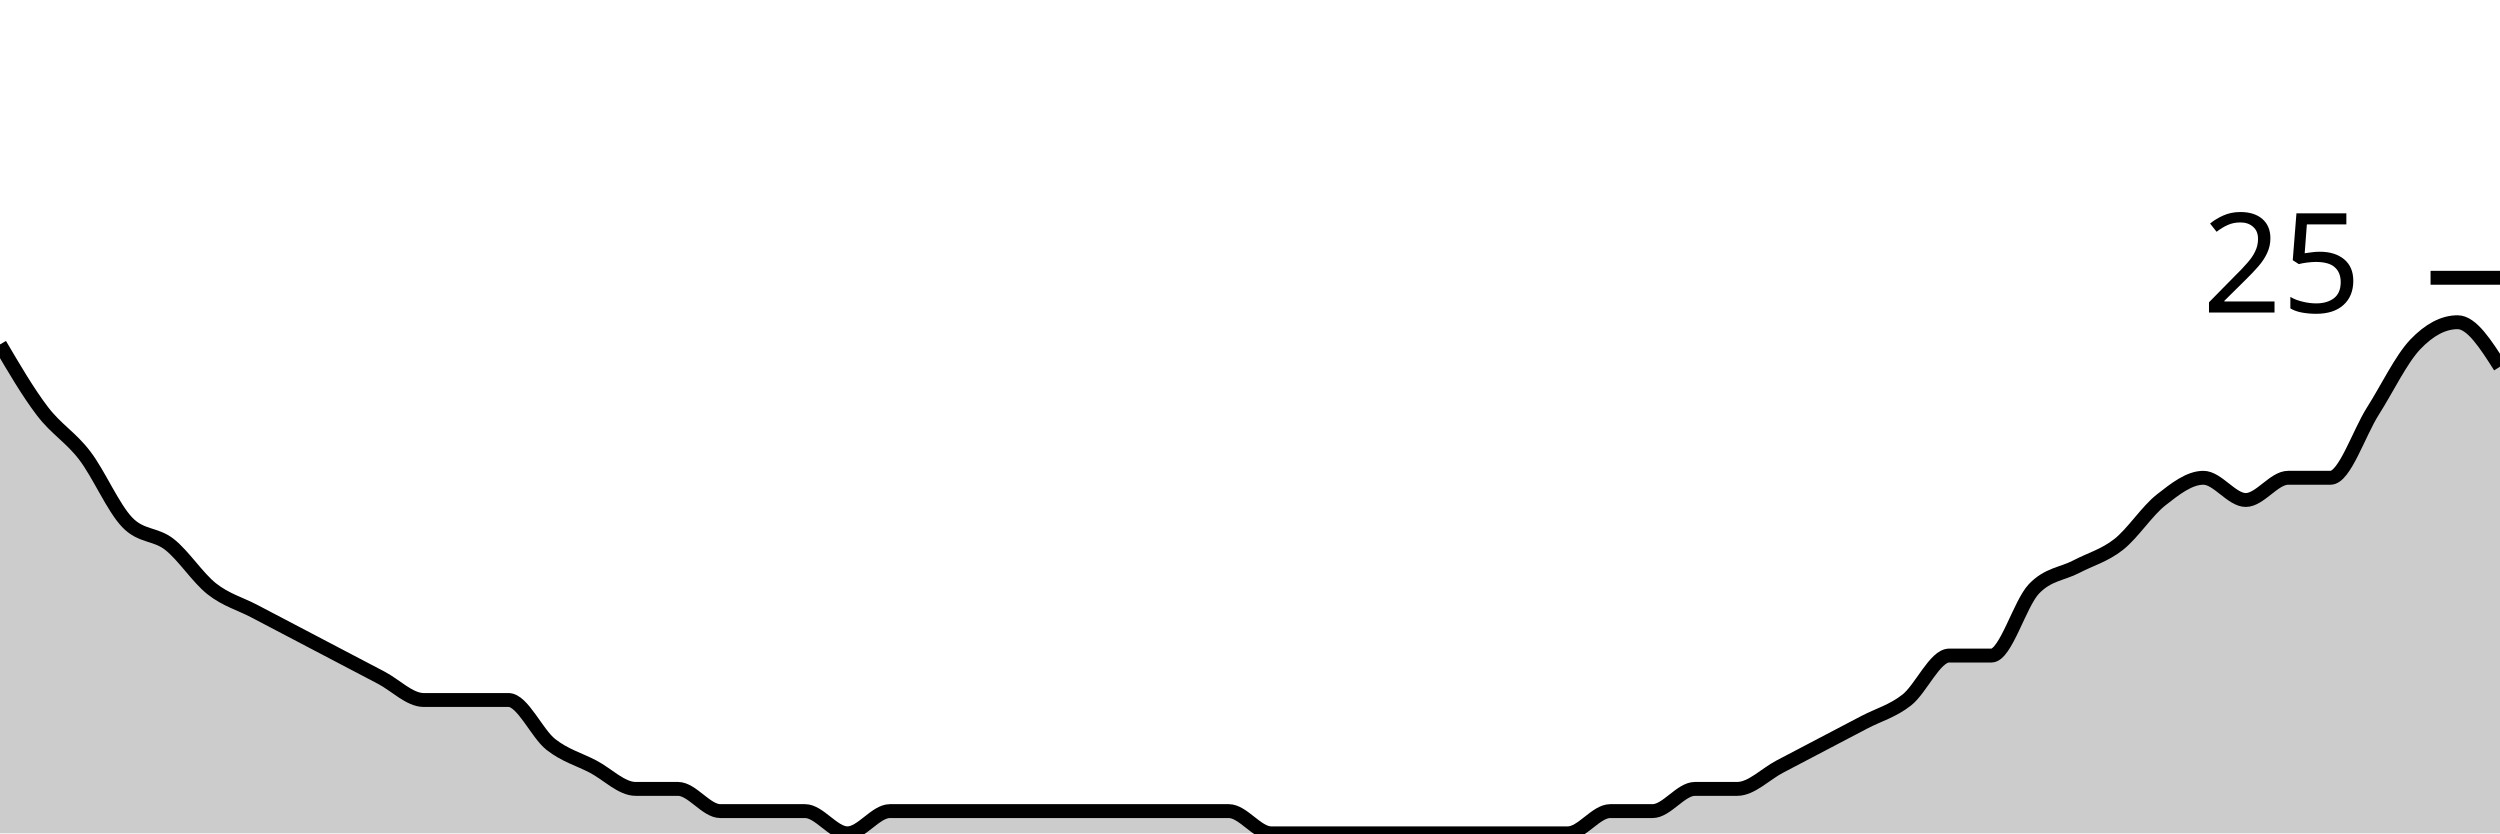
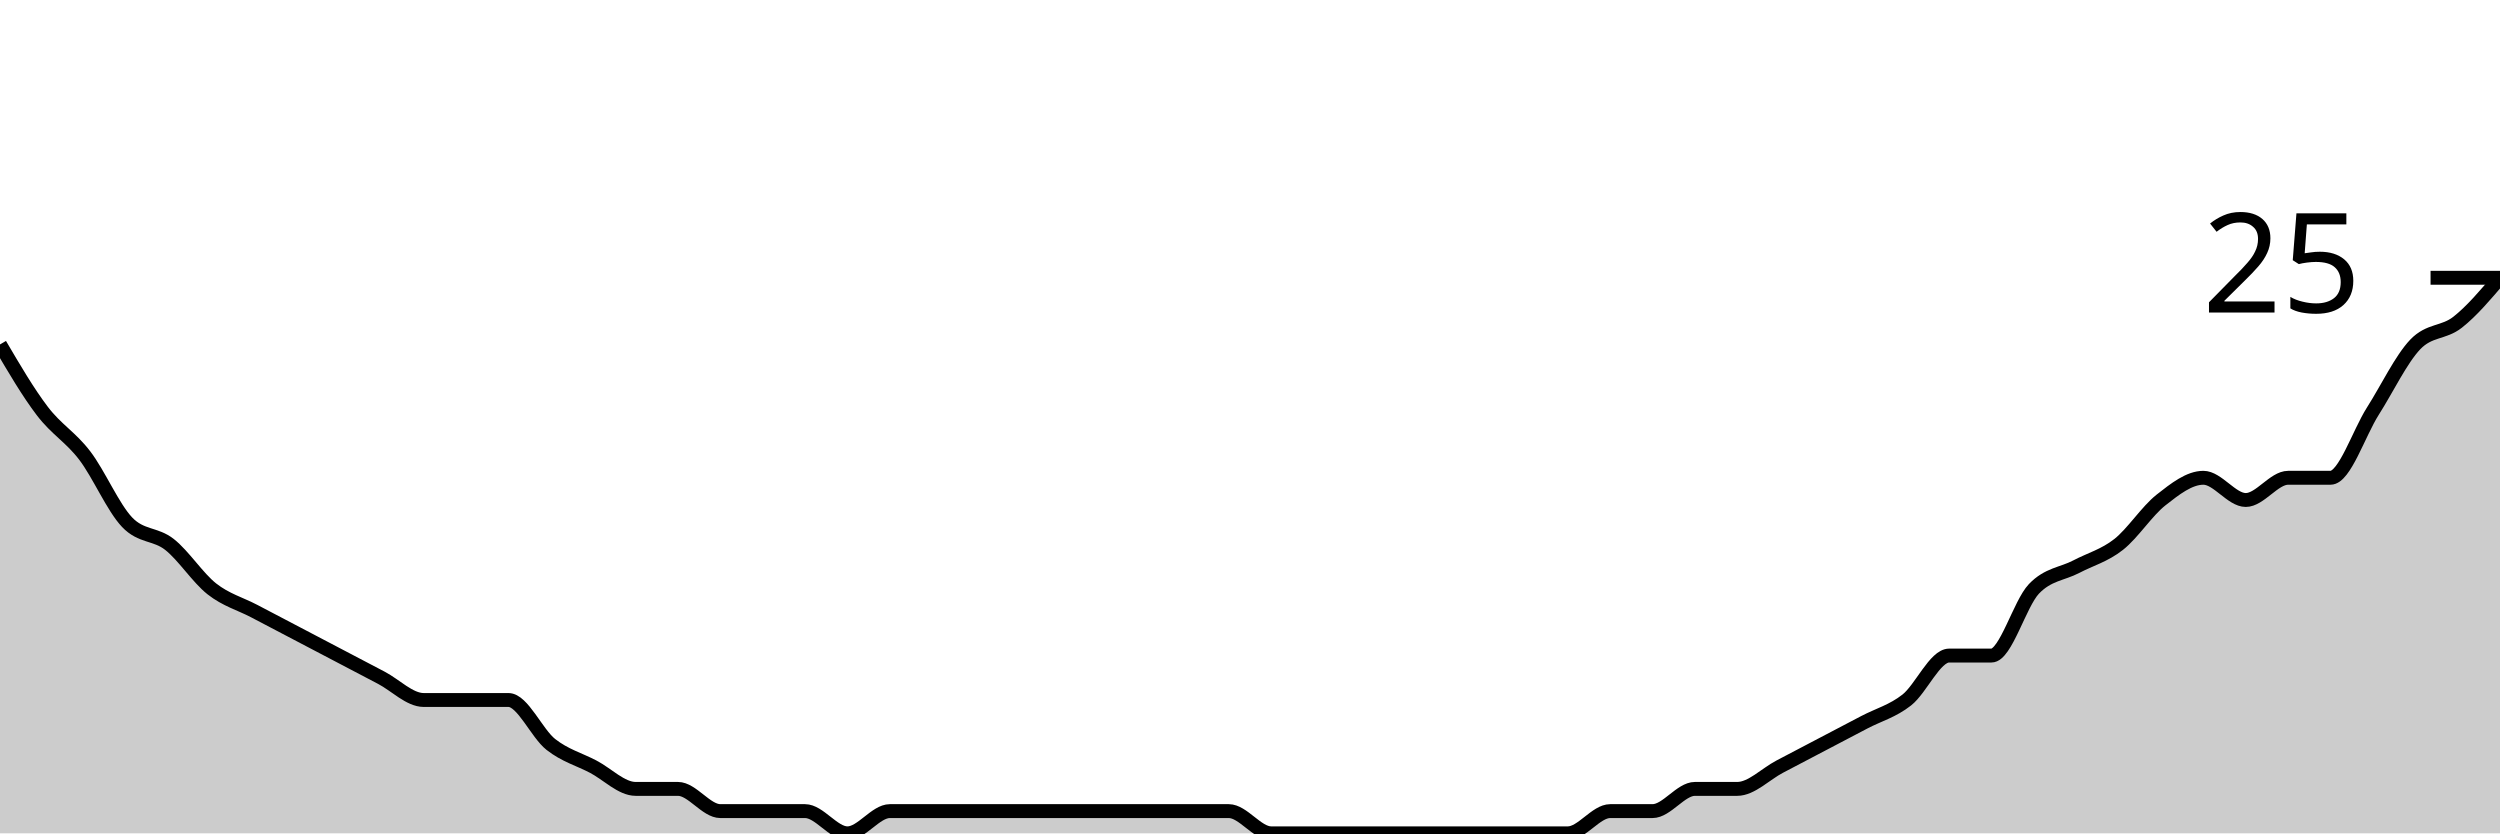
<svg xmlns="http://www.w3.org/2000/svg" viewBox="0 0 180 60">
  <g transform="translate(0,20)">
-     <path class="area" fill="rgba(0, 0, 0, 0.2)" d="M0,4.8C1.017,6.533,2.034,8.267,3.051,9.6C4.068,10.933,5.085,11.467,6.102,12.8C7.119,14.133,8.136,16.533,9.153,17.6C10.169,18.667,11.186,18.4,12.203,19.2C13.22,20,14.237,21.6,15.254,22.4C16.271,23.2,17.288,23.467,18.305,24C19.322,24.533,20.339,25.067,21.356,25.6C22.373,26.133,23.39,26.667,24.407,27.2C25.424,27.733,26.441,28.267,27.458,28.8C28.475,29.333,29.492,30.4,30.508,30.4C31.525,30.4,32.542,30.4,33.559,30.4C34.576,30.4,35.593,30.4,36.61,30.4C37.627,30.4,38.644,32.8,39.661,33.6C40.678,34.4,41.695,34.667,42.712,35.2C43.729,35.733,44.746,36.8,45.763,36.8C46.78,36.8,47.797,36.8,48.814,36.8C49.831,36.8,50.847,38.4,51.864,38.4C52.881,38.4,53.898,38.4,54.915,38.4C55.932,38.4,56.949,38.4,57.966,38.4C58.983,38.4,60,40,61.017,40C62.034,40,63.051,38.4,64.068,38.4C65.085,38.4,66.102,38.4,67.119,38.4C68.136,38.4,69.153,38.4,70.169,38.4C71.186,38.4,72.203,38.4,73.22,38.4C74.237,38.4,75.254,38.4,76.271,38.4C77.288,38.4,78.305,38.4,79.322,38.4C80.339,38.4,81.356,38.4,82.373,38.4C83.39,38.4,84.407,38.4,85.424,38.4C86.441,38.4,87.458,38.4,88.475,38.4C89.492,38.4,90.508,40,91.525,40C92.542,40,93.559,40,94.576,40C95.593,40,96.61,40,97.627,40C98.644,40,99.661,40,100.678,40C101.695,40,102.712,40,103.729,40C104.746,40,105.763,40,106.78,40C107.797,40,108.814,40,109.831,40C110.847,40,111.864,40,112.881,40C113.898,40,114.915,38.4,115.932,38.4C116.949,38.4,117.966,38.4,118.983,38.4C120,38.4,121.017,36.8,122.034,36.8C123.051,36.8,124.068,36.8,125.085,36.8C126.102,36.8,127.119,35.733,128.136,35.2C129.153,34.667,130.169,34.133,131.186,33.6C132.203,33.067,133.22,32.533,134.237,32C135.254,31.467,136.271,31.2,137.288,30.4C138.305,29.6,139.322,27.2,140.339,27.2C141.356,27.2,142.373,27.2,143.39,27.2C144.407,27.2,145.424,23.467,146.441,22.4C147.458,21.333,148.475,21.333,149.492,20.8C150.508,20.267,151.525,20,152.542,19.2C153.559,18.4,154.576,16.8,155.593,16C156.61,15.2,157.627,14.4,158.644,14.4C159.661,14.4,160.678,16,161.695,16C162.712,16,163.729,14.4,164.746,14.4C165.763,14.4,166.78,14.4,167.797,14.4C168.814,14.4,169.831,11.2,170.847,9.6C171.864,8,172.881,5.867,173.898,4.8C174.915,3.733,175.932,3.2,176.949,3.2C177.966,3.2,178.983,4.8,180,6.4L180,40C178.983,40,177.966,40,176.949,40C175.932,40,174.915,40,173.898,40C172.881,40,171.864,40,170.847,40C169.831,40,168.814,40,167.797,40C166.78,40,165.763,40,164.746,40C163.729,40,162.712,40,161.695,40C160.678,40,159.661,40,158.644,40C157.627,40,156.61,40,155.593,40C154.576,40,153.559,40,152.542,40C151.525,40,150.508,40,149.492,40C148.475,40,147.458,40,146.441,40C145.424,40,144.407,40,143.39,40C142.373,40,141.356,40,140.339,40C139.322,40,138.305,40,137.288,40C136.271,40,135.254,40,134.237,40C133.22,40,132.203,40,131.186,40C130.169,40,129.153,40,128.136,40C127.119,40,126.102,40,125.085,40C124.068,40,123.051,40,122.034,40C121.017,40,120,40,118.983,40C117.966,40,116.949,40,115.932,40C114.915,40,113.898,40,112.881,40C111.864,40,110.847,40,109.831,40C108.814,40,107.797,40,106.78,40C105.763,40,104.746,40,103.729,40C102.712,40,101.695,40,100.678,40C99.661,40,98.644,40,97.627,40C96.61,40,95.593,40,94.576,40C93.559,40,92.542,40,91.525,40C90.508,40,89.492,40,88.475,40C87.458,40,86.441,40,85.424,40C84.407,40,83.39,40,82.373,40C81.356,40,80.339,40,79.322,40C78.305,40,77.288,40,76.271,40C75.254,40,74.237,40,73.22,40C72.203,40,71.186,40,70.169,40C69.153,40,68.136,40,67.119,40C66.102,40,65.085,40,64.068,40C63.051,40,62.034,40,61.017,40C60,40,58.983,40,57.966,40C56.949,40,55.932,40,54.915,40C53.898,40,52.881,40,51.864,40C50.847,40,49.831,40,48.814,40C47.797,40,46.78,40,45.763,40C44.746,40,43.729,40,42.712,40C41.695,40,40.678,40,39.661,40C38.644,40,37.627,40,36.61,40C35.593,40,34.576,40,33.559,40C32.542,40,31.525,40,30.508,40C29.492,40,28.475,40,27.458,40C26.441,40,25.424,40,24.407,40C23.39,40,22.373,40,21.356,40C20.339,40,19.322,40,18.305,40C17.288,40,16.271,40,15.254,40C14.237,40,13.22,40,12.203,40C11.186,40,10.169,40,9.153,40C8.136,40,7.119,40,6.102,40C5.085,40,4.068,40,3.051,40C2.034,40,1.017,40,0,40Z" />
-     <path class="line" stroke="black" fill="none" d="M0,4.8C1.017,6.533,2.034,8.267,3.051,9.6C4.068,10.933,5.085,11.467,6.102,12.8C7.119,14.133,8.136,16.533,9.153,17.6C10.169,18.667,11.186,18.4,12.203,19.2C13.22,20,14.237,21.6,15.254,22.4C16.271,23.2,17.288,23.467,18.305,24C19.322,24.533,20.339,25.067,21.356,25.6C22.373,26.133,23.39,26.667,24.407,27.2C25.424,27.733,26.441,28.267,27.458,28.8C28.475,29.333,29.492,30.4,30.508,30.4C31.525,30.4,32.542,30.4,33.559,30.4C34.576,30.4,35.593,30.4,36.61,30.4C37.627,30.4,38.644,32.8,39.661,33.6C40.678,34.4,41.695,34.667,42.712,35.2C43.729,35.733,44.746,36.8,45.763,36.8C46.78,36.8,47.797,36.8,48.814,36.8C49.831,36.8,50.847,38.4,51.864,38.4C52.881,38.4,53.898,38.4,54.915,38.4C55.932,38.4,56.949,38.4,57.966,38.4C58.983,38.4,60,40,61.017,40C62.034,40,63.051,38.4,64.068,38.4C65.085,38.4,66.102,38.4,67.119,38.4C68.136,38.4,69.153,38.4,70.169,38.4C71.186,38.4,72.203,38.4,73.22,38.4C74.237,38.4,75.254,38.4,76.271,38.4C77.288,38.4,78.305,38.4,79.322,38.4C80.339,38.4,81.356,38.4,82.373,38.4C83.39,38.4,84.407,38.4,85.424,38.4C86.441,38.4,87.458,38.4,88.475,38.4C89.492,38.4,90.508,40,91.525,40C92.542,40,93.559,40,94.576,40C95.593,40,96.61,40,97.627,40C98.644,40,99.661,40,100.678,40C101.695,40,102.712,40,103.729,40C104.746,40,105.763,40,106.78,40C107.797,40,108.814,40,109.831,40C110.847,40,111.864,40,112.881,40C113.898,40,114.915,38.4,115.932,38.4C116.949,38.4,117.966,38.4,118.983,38.4C120,38.4,121.017,36.8,122.034,36.8C123.051,36.8,124.068,36.8,125.085,36.8C126.102,36.8,127.119,35.733,128.136,35.2C129.153,34.667,130.169,34.133,131.186,33.6C132.203,33.067,133.22,32.533,134.237,32C135.254,31.467,136.271,31.2,137.288,30.4C138.305,29.6,139.322,27.2,140.339,27.2C141.356,27.2,142.373,27.2,143.39,27.2C144.407,27.2,145.424,23.467,146.441,22.4C147.458,21.333,148.475,21.333,149.492,20.8C150.508,20.267,151.525,20,152.542,19.2C153.559,18.4,154.576,16.8,155.593,16C156.61,15.2,157.627,14.4,158.644,14.4C159.661,14.4,160.678,16,161.695,16C162.712,16,163.729,14.4,164.746,14.4C165.763,14.4,166.78,14.4,167.797,14.4C168.814,14.4,169.831,11.2,170.847,9.6C171.864,8,172.881,5.867,173.898,4.8C174.915,3.733,175.932,3.2,176.949,3.2C177.966,3.2,178.983,4.8,180,6.4" />
+     <path class="area" fill="rgba(0, 0, 0, 0.2)" d="M0,4.8C1.017,6.533,2.034,8.267,3.051,9.6C4.068,10.933,5.085,11.467,6.102,12.8C7.119,14.133,8.136,16.533,9.153,17.6C10.169,18.667,11.186,18.4,12.203,19.2C13.22,20,14.237,21.6,15.254,22.4C16.271,23.2,17.288,23.467,18.305,24C19.322,24.533,20.339,25.067,21.356,25.6C22.373,26.133,23.39,26.667,24.407,27.2C25.424,27.733,26.441,28.267,27.458,28.8C28.475,29.333,29.492,30.4,30.508,30.4C31.525,30.4,32.542,30.4,33.559,30.4C34.576,30.4,35.593,30.4,36.61,30.4C37.627,30.4,38.644,32.8,39.661,33.6C40.678,34.4,41.695,34.667,42.712,35.2C43.729,35.733,44.746,36.8,45.763,36.8C46.78,36.8,47.797,36.8,48.814,36.8C49.831,36.8,50.847,38.4,51.864,38.4C52.881,38.4,53.898,38.4,54.915,38.4C55.932,38.4,56.949,38.4,57.966,38.4C58.983,38.4,60,40,61.017,40C62.034,40,63.051,38.4,64.068,38.4C65.085,38.4,66.102,38.4,67.119,38.4C68.136,38.4,69.153,38.4,70.169,38.4C71.186,38.4,72.203,38.4,73.22,38.4C74.237,38.4,75.254,38.4,76.271,38.4C77.288,38.4,78.305,38.4,79.322,38.4C80.339,38.4,81.356,38.4,82.373,38.4C83.39,38.4,84.407,38.4,85.424,38.4C86.441,38.4,87.458,38.4,88.475,38.4C89.492,38.4,90.508,40,91.525,40C92.542,40,93.559,40,94.576,40C95.593,40,96.61,40,97.627,40C98.644,40,99.661,40,100.678,40C101.695,40,102.712,40,103.729,40C104.746,40,105.763,40,106.78,40C107.797,40,108.814,40,109.831,40C110.847,40,111.864,40,112.881,40C113.898,40,114.915,38.4,115.932,38.4C116.949,38.4,117.966,38.4,118.983,38.4C120,38.4,121.017,36.8,122.034,36.8C123.051,36.8,124.068,36.8,125.085,36.8C126.102,36.8,127.119,35.733,128.136,35.2C129.153,34.667,130.169,34.133,131.186,33.6C132.203,33.067,133.22,32.533,134.237,32C135.254,31.467,136.271,31.2,137.288,30.4C138.305,29.6,139.322,27.2,140.339,27.2C141.356,27.2,142.373,27.2,143.39,27.2C144.407,27.2,145.424,23.467,146.441,22.4C147.458,21.333,148.475,21.333,149.492,20.8C150.508,20.267,151.525,20,152.542,19.2C153.559,18.4,154.576,16.8,155.593,16C156.61,15.2,157.627,14.4,158.644,14.4C159.661,14.4,160.678,16,161.695,16C162.712,16,163.729,14.4,164.746,14.4C165.763,14.4,166.78,14.4,167.797,14.4C168.814,14.4,169.831,11.2,170.847,9.6C171.864,8,172.881,5.867,173.898,4.8C174.915,3.733,175.932,4,176.949,3.2C177.966,2.4,178.983,1.2,180,0L180,40C178.983,40,177.966,40,176.949,40C175.932,40,174.915,40,173.898,40C172.881,40,171.864,40,170.847,40C169.831,40,168.814,40,167.797,40C166.78,40,165.763,40,164.746,40C163.729,40,162.712,40,161.695,40C160.678,40,159.661,40,158.644,40C157.627,40,156.61,40,155.593,40C154.576,40,153.559,40,152.542,40C151.525,40,150.508,40,149.492,40C148.475,40,147.458,40,146.441,40C145.424,40,144.407,40,143.39,40C142.373,40,141.356,40,140.339,40C139.322,40,138.305,40,137.288,40C136.271,40,135.254,40,134.237,40C133.22,40,132.203,40,131.186,40C130.169,40,129.153,40,128.136,40C127.119,40,126.102,40,125.085,40C124.068,40,123.051,40,122.034,40C121.017,40,120,40,118.983,40C117.966,40,116.949,40,115.932,40C114.915,40,113.898,40,112.881,40C111.864,40,110.847,40,109.831,40C108.814,40,107.797,40,106.78,40C105.763,40,104.746,40,103.729,40C102.712,40,101.695,40,100.678,40C99.661,40,98.644,40,97.627,40C96.61,40,95.593,40,94.576,40C93.559,40,92.542,40,91.525,40C90.508,40,89.492,40,88.475,40C87.458,40,86.441,40,85.424,40C84.407,40,83.39,40,82.373,40C81.356,40,80.339,40,79.322,40C78.305,40,77.288,40,76.271,40C75.254,40,74.237,40,73.22,40C72.203,40,71.186,40,70.169,40C69.153,40,68.136,40,67.119,40C66.102,40,65.085,40,64.068,40C63.051,40,62.034,40,61.017,40C60,40,58.983,40,57.966,40C56.949,40,55.932,40,54.915,40C53.898,40,52.881,40,51.864,40C50.847,40,49.831,40,48.814,40C47.797,40,46.78,40,45.763,40C44.746,40,43.729,40,42.712,40C41.695,40,40.678,40,39.661,40C38.644,40,37.627,40,36.61,40C35.593,40,34.576,40,33.559,40C32.542,40,31.525,40,30.508,40C29.492,40,28.475,40,27.458,40C26.441,40,25.424,40,24.407,40C23.39,40,22.373,40,21.356,40C20.339,40,19.322,40,18.305,40C17.288,40,16.271,40,15.254,40C14.237,40,13.22,40,12.203,40C11.186,40,10.169,40,9.153,40C8.136,40,7.119,40,6.102,40C5.085,40,4.068,40,3.051,40C2.034,40,1.017,40,0,40Z" />
+     <path class="line" stroke="black" fill="none" d="M0,4.8C1.017,6.533,2.034,8.267,3.051,9.6C4.068,10.933,5.085,11.467,6.102,12.8C7.119,14.133,8.136,16.533,9.153,17.6C10.169,18.667,11.186,18.4,12.203,19.2C13.22,20,14.237,21.6,15.254,22.4C16.271,23.2,17.288,23.467,18.305,24C19.322,24.533,20.339,25.067,21.356,25.6C22.373,26.133,23.39,26.667,24.407,27.2C25.424,27.733,26.441,28.267,27.458,28.8C28.475,29.333,29.492,30.4,30.508,30.4C31.525,30.4,32.542,30.4,33.559,30.4C34.576,30.4,35.593,30.4,36.61,30.4C37.627,30.4,38.644,32.8,39.661,33.6C40.678,34.4,41.695,34.667,42.712,35.2C43.729,35.733,44.746,36.8,45.763,36.8C46.78,36.8,47.797,36.8,48.814,36.8C49.831,36.8,50.847,38.4,51.864,38.4C52.881,38.4,53.898,38.4,54.915,38.4C55.932,38.4,56.949,38.4,57.966,38.4C58.983,38.4,60,40,61.017,40C62.034,40,63.051,38.4,64.068,38.4C65.085,38.4,66.102,38.4,67.119,38.4C68.136,38.4,69.153,38.4,70.169,38.4C71.186,38.4,72.203,38.4,73.22,38.4C74.237,38.4,75.254,38.4,76.271,38.4C77.288,38.4,78.305,38.4,79.322,38.4C80.339,38.4,81.356,38.4,82.373,38.4C83.39,38.4,84.407,38.4,85.424,38.4C86.441,38.4,87.458,38.4,88.475,38.4C89.492,38.4,90.508,40,91.525,40C92.542,40,93.559,40,94.576,40C95.593,40,96.61,40,97.627,40C98.644,40,99.661,40,100.678,40C101.695,40,102.712,40,103.729,40C104.746,40,105.763,40,106.78,40C107.797,40,108.814,40,109.831,40C110.847,40,111.864,40,112.881,40C113.898,40,114.915,38.4,115.932,38.4C116.949,38.4,117.966,38.4,118.983,38.4C120,38.4,121.017,36.8,122.034,36.8C123.051,36.8,124.068,36.8,125.085,36.8C126.102,36.8,127.119,35.733,128.136,35.2C129.153,34.667,130.169,34.133,131.186,33.6C132.203,33.067,133.22,32.533,134.237,32C135.254,31.467,136.271,31.2,137.288,30.4C138.305,29.6,139.322,27.2,140.339,27.2C141.356,27.2,142.373,27.2,143.39,27.2C144.407,27.2,145.424,23.467,146.441,22.4C147.458,21.333,148.475,21.333,149.492,20.8C150.508,20.267,151.525,20,152.542,19.2C153.559,18.4,154.576,16.8,155.593,16C156.61,15.2,157.627,14.4,158.644,14.4C159.661,14.4,160.678,16,161.695,16C162.712,16,163.729,14.4,164.746,14.4C165.763,14.4,166.78,14.4,167.797,14.4C168.814,14.4,169.831,11.2,170.847,9.6C171.864,8,172.881,5.867,173.898,4.8C174.915,3.733,175.932,4,176.949,3.2C177.966,2.4,178.983,1.2,180,0" />
    <path class="axis-ceiling" stroke-width="1" stroke="black" fill="none" d="M175,0L180,0" />
    <text class="axis-ceiling-label" font-family="sans-serif" text-anchor="end" font-size="10px" x="170" y="2.5">25</text>
  </g>
</svg>
